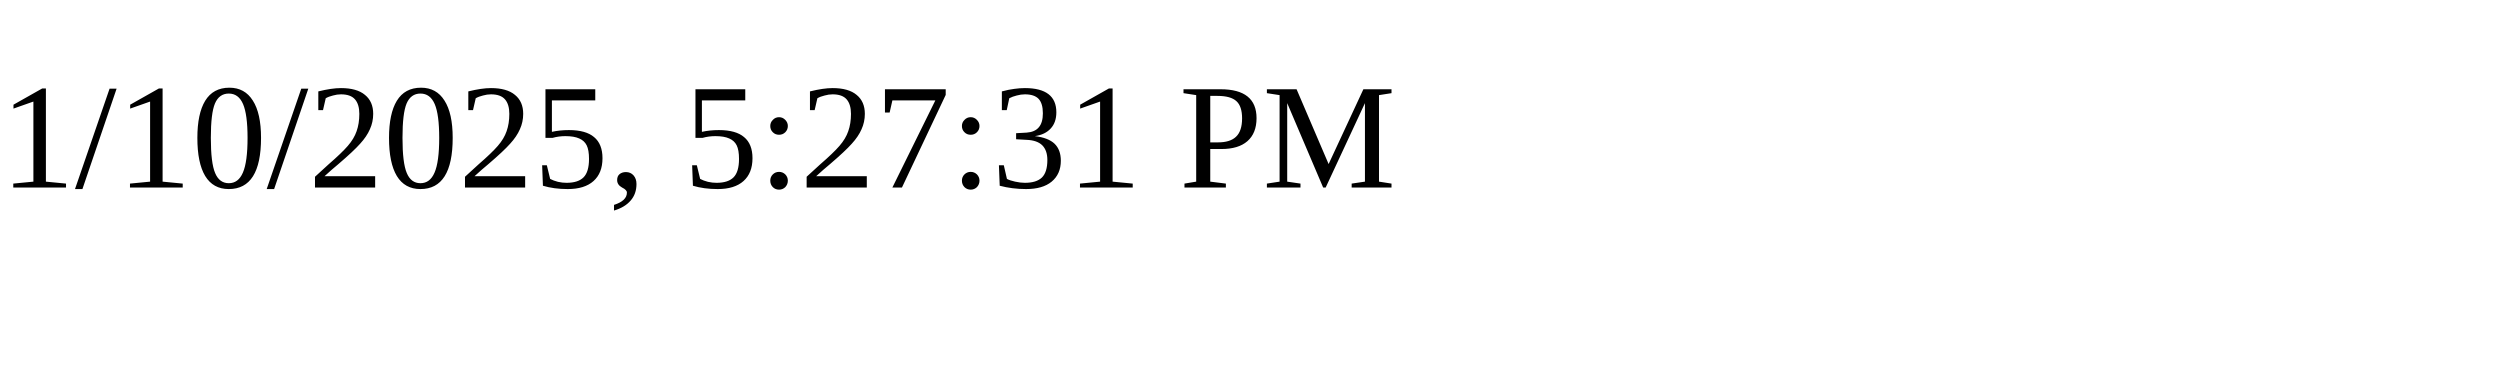
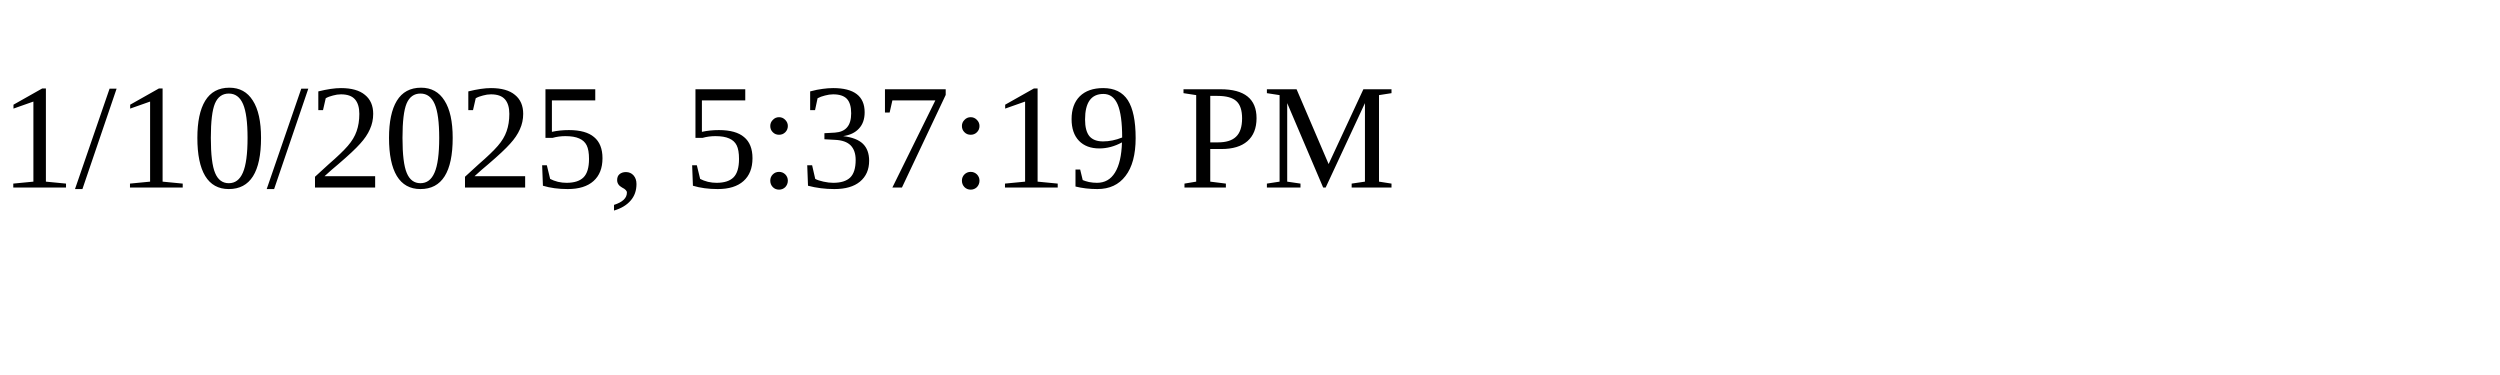
<svg xmlns="http://www.w3.org/2000/svg" height="30" width="200">
-   <text x="0" y="15">1/10/2025, 5:27:31 PM</text>
+   <text x="0" y="15">1/10/2025, 5:37:19 PM</text>
</svg>
